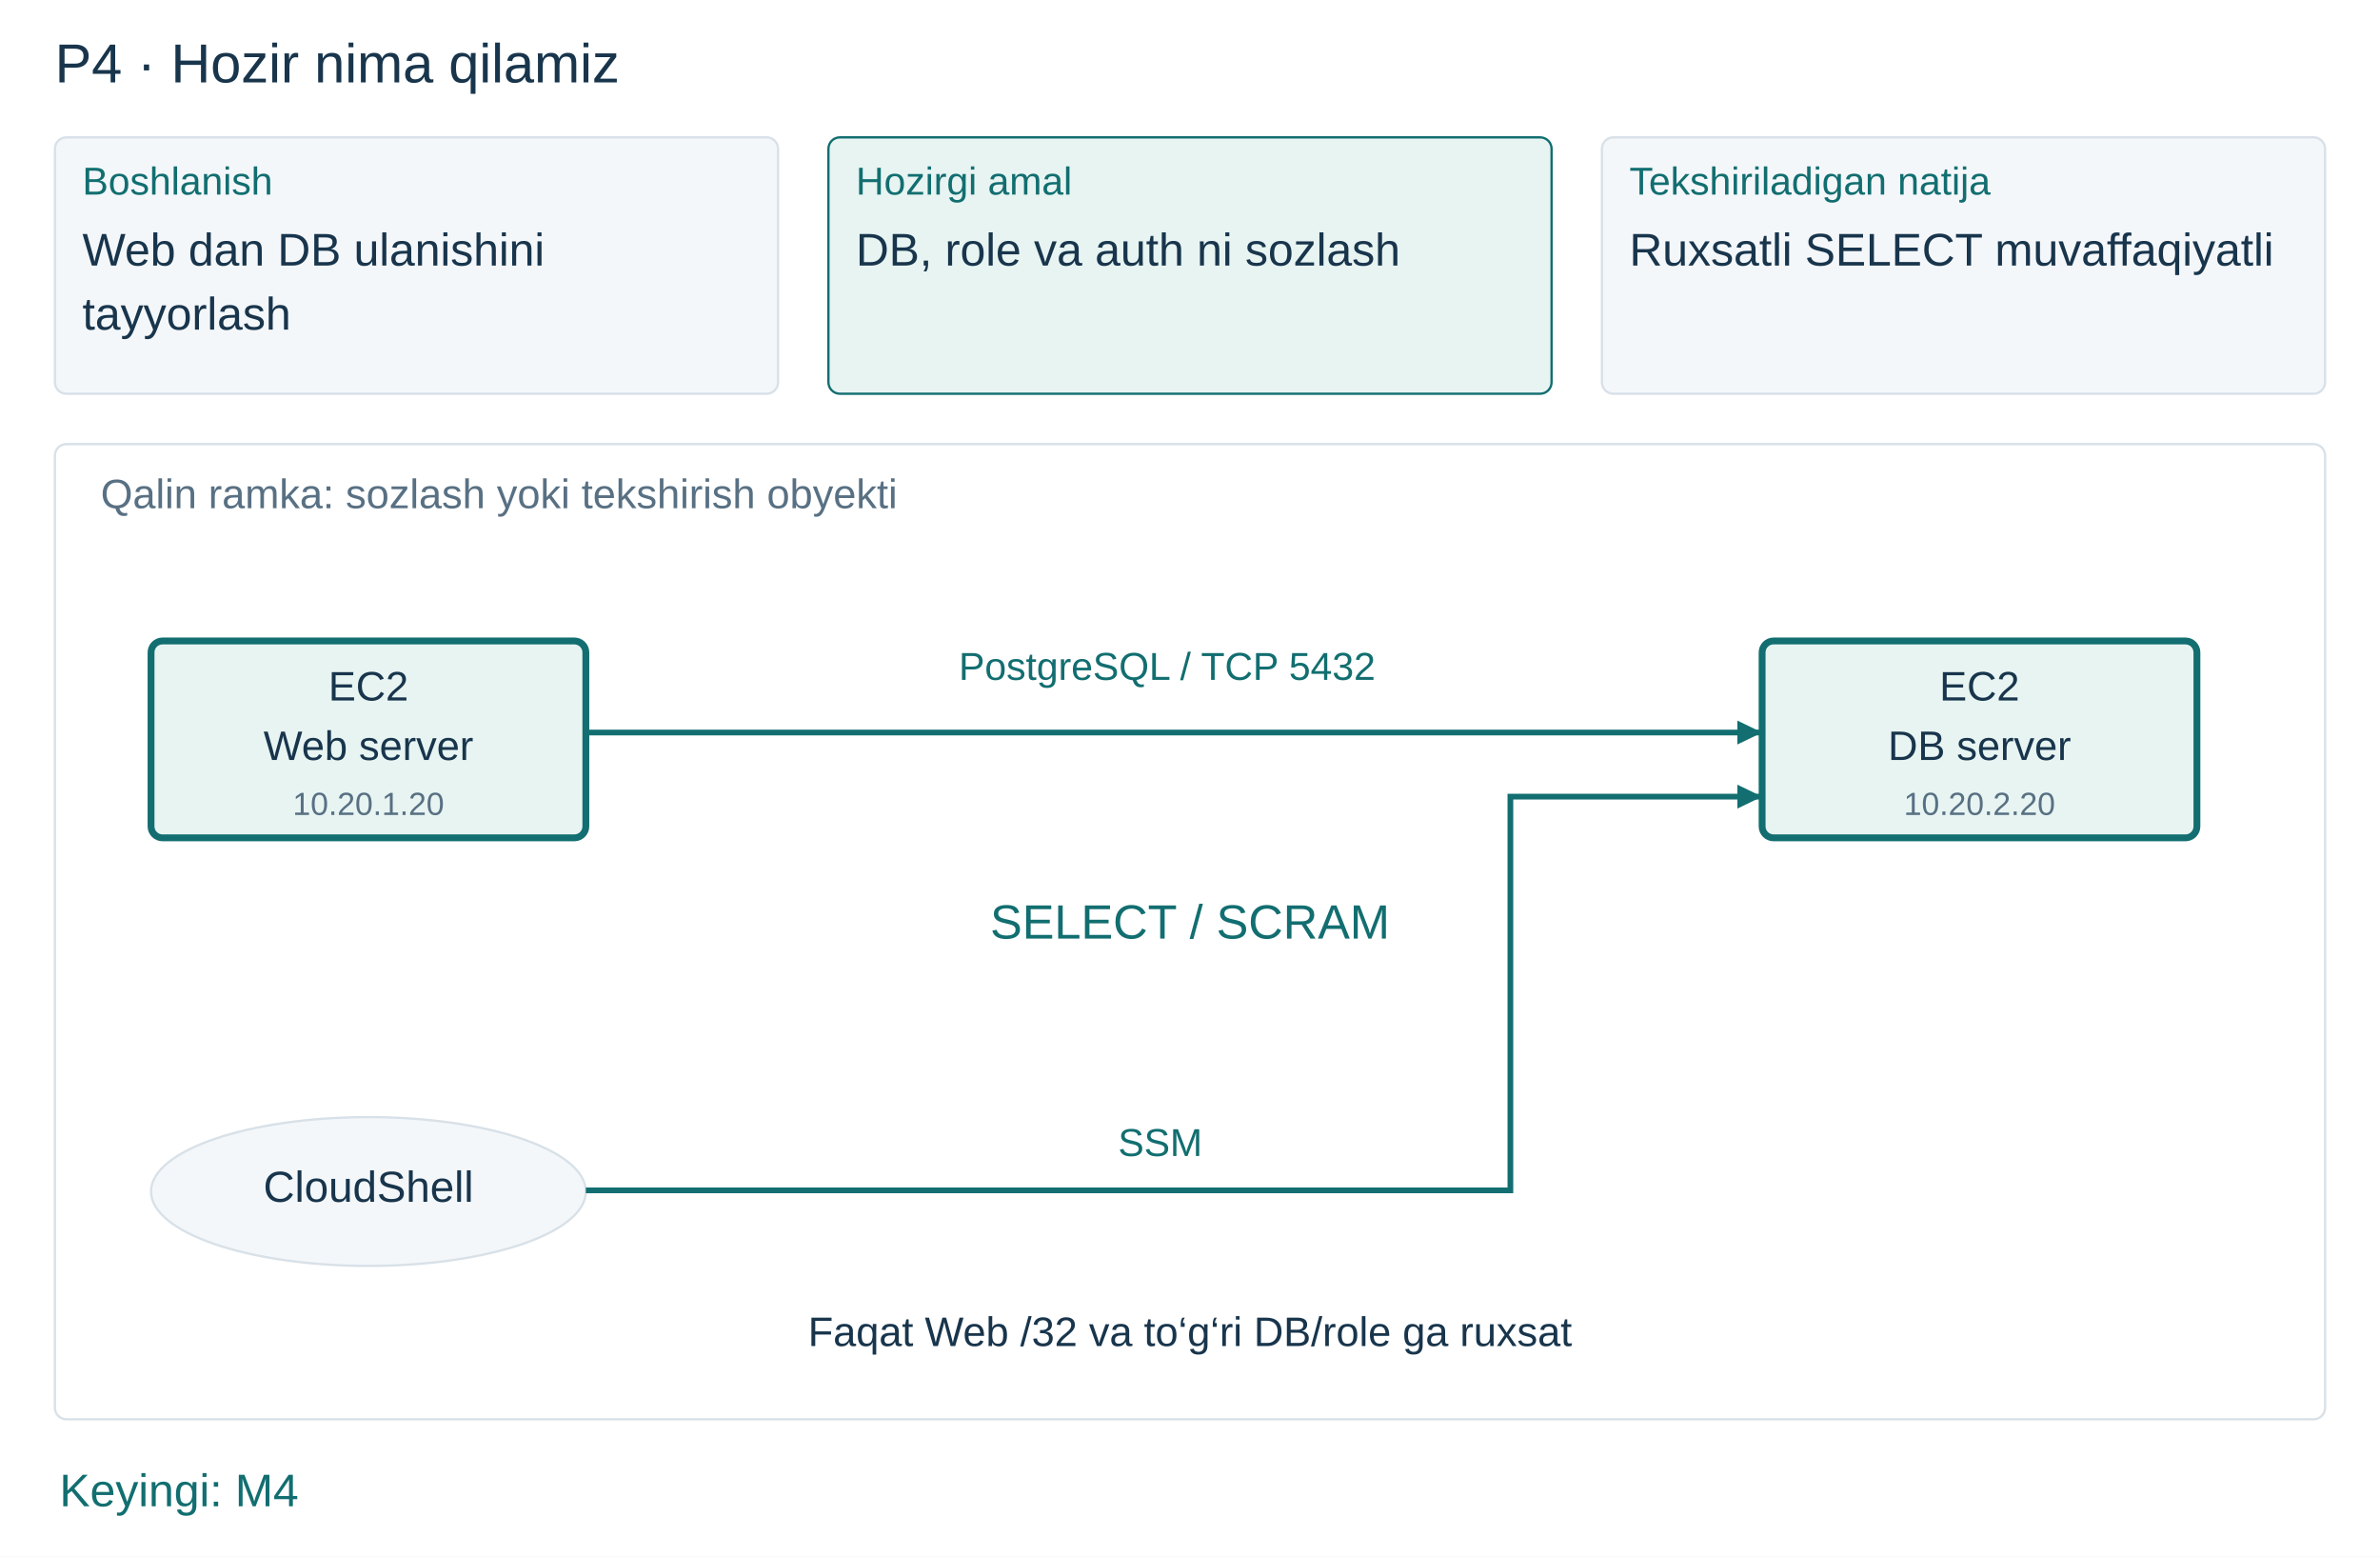
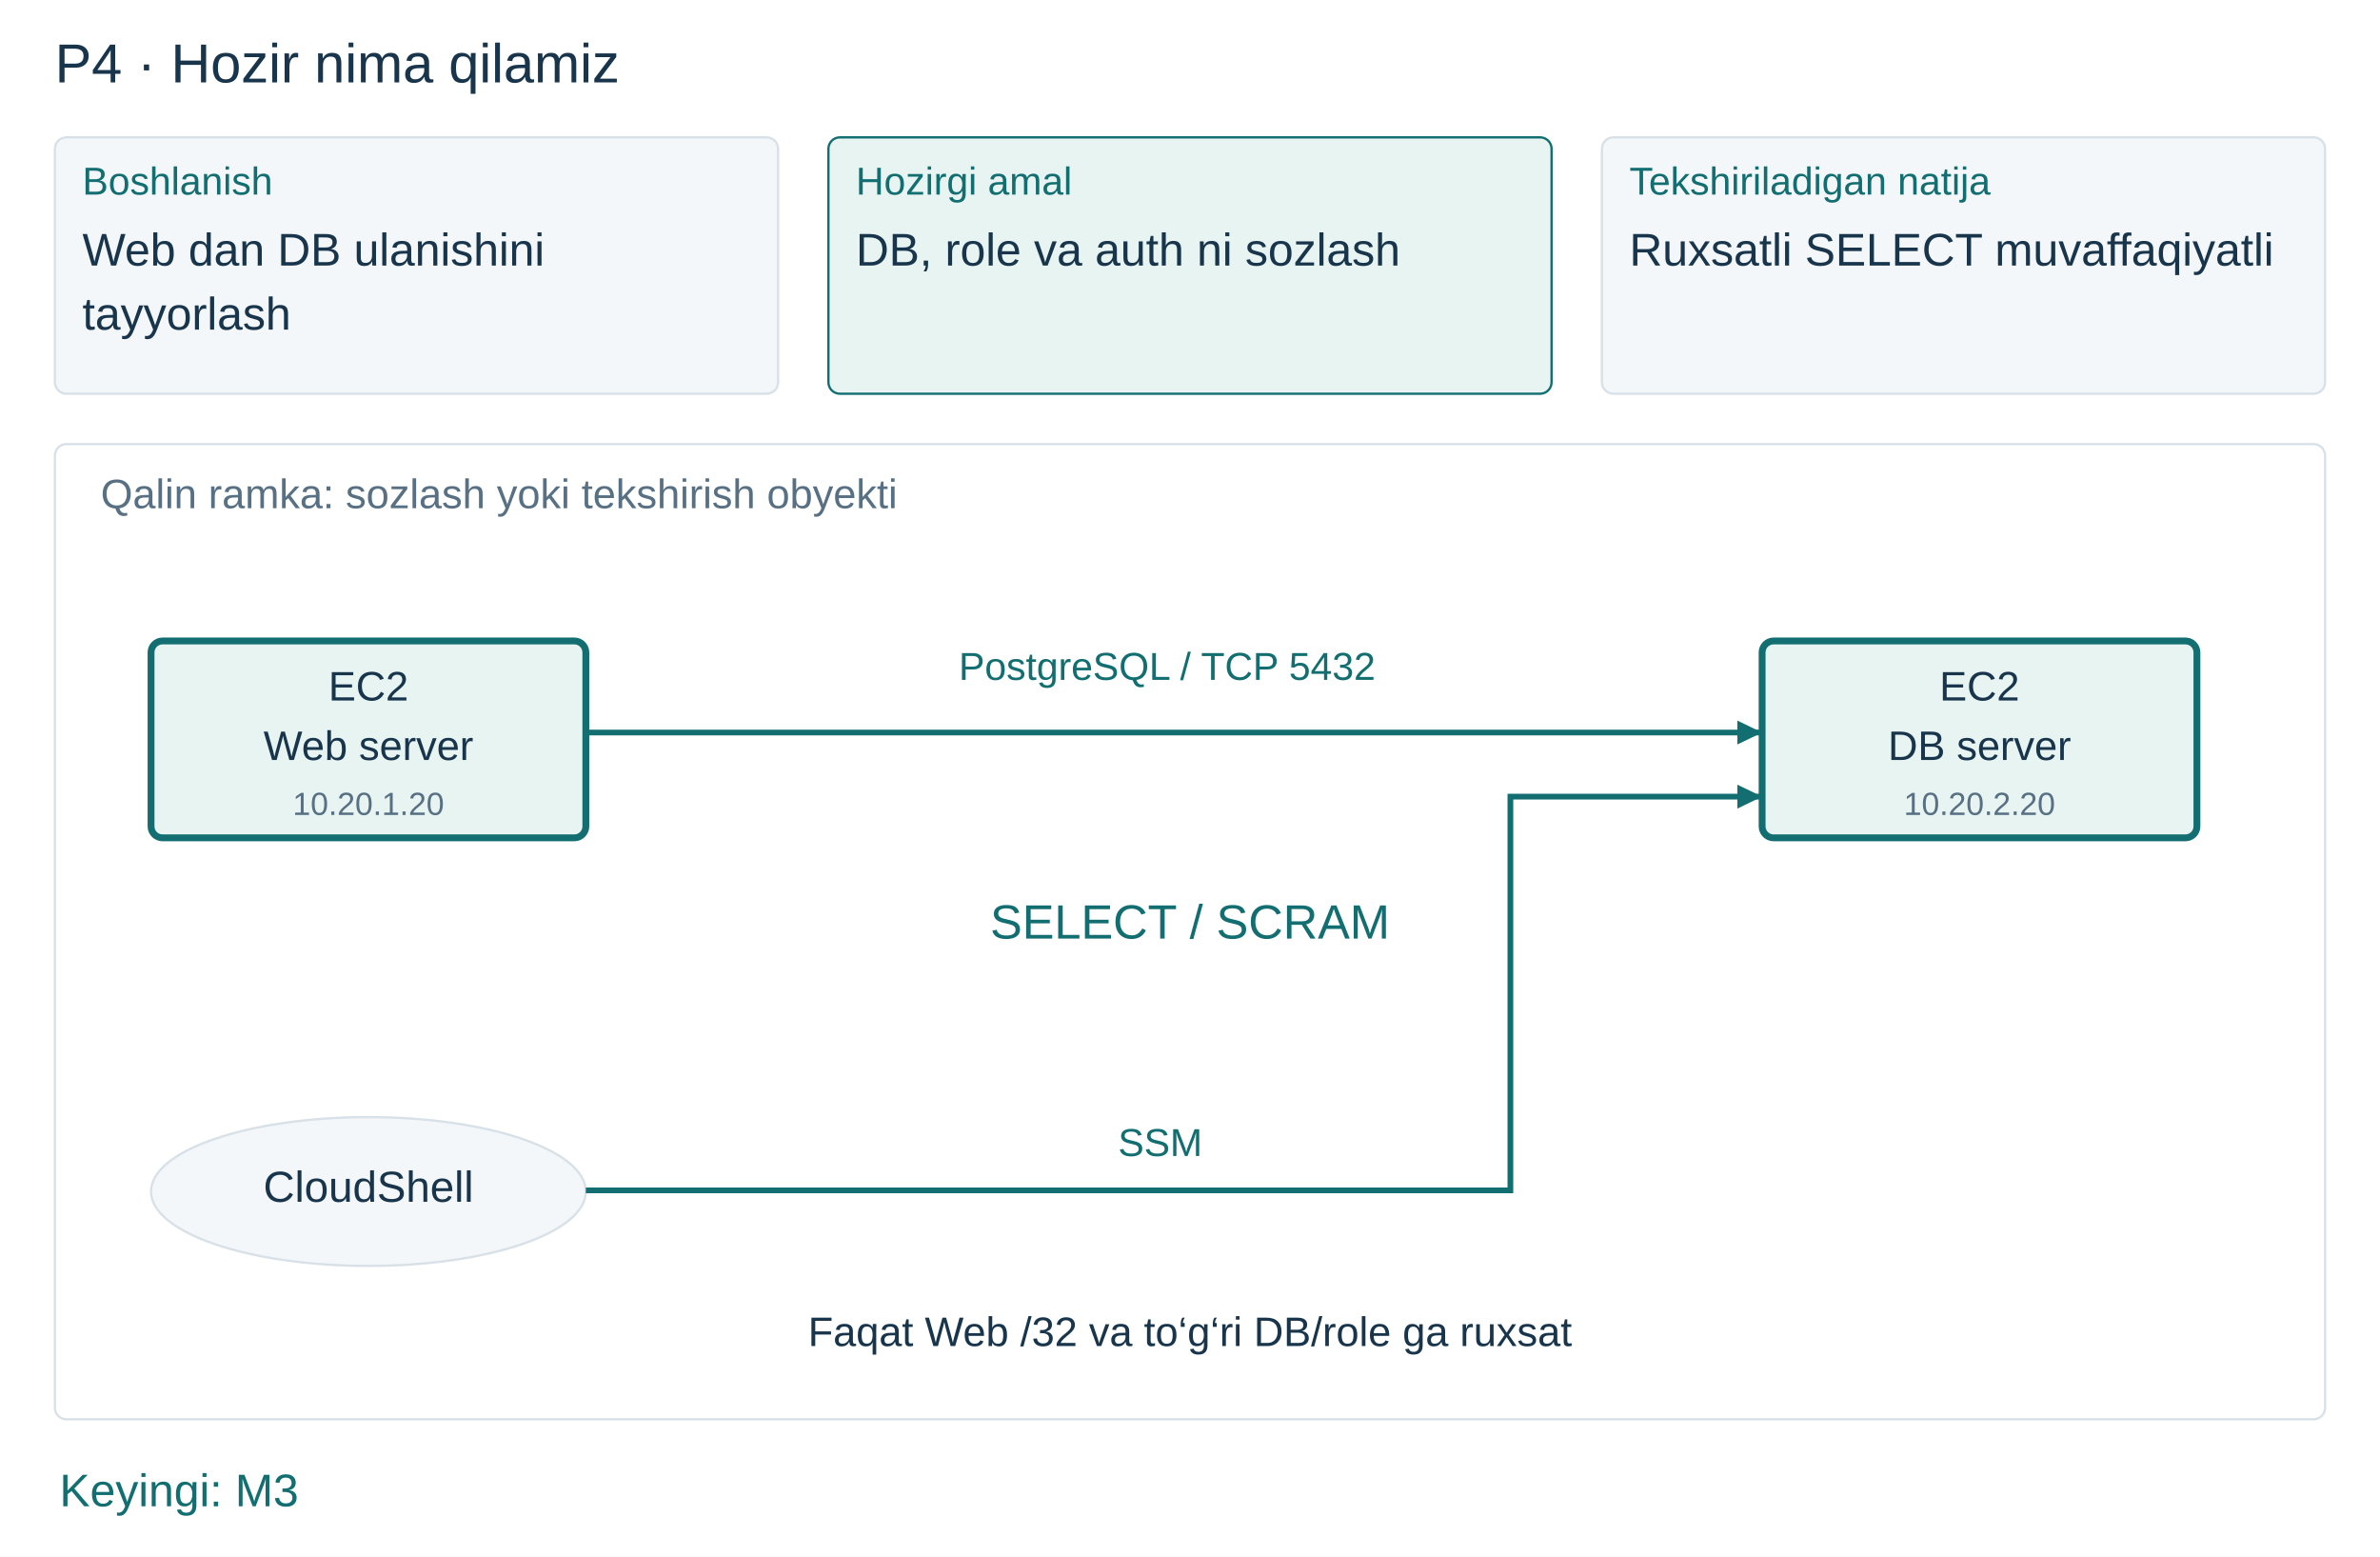
<svg xmlns="http://www.w3.org/2000/svg" width="1040" height="680" viewBox="0 0 1040 680" role="img">
  <rect width="1040" height="680" fill="white" />
  <text x="24" y="36" font-size="24" font-family="Arial,MS Gothic,sans-serif" fill="#18354c">P4 · Hozir nima qilamiz</text>
  <rect x="24" y="60" width="316" height="112" rx="5" fill="#f4f7fa" stroke="#d8e1e8" stroke-width="1" />
  <text x="36" y="85" font-size="17" font-family="Arial,MS Gothic,sans-serif" fill="#126e70">Boshlanish</text>
  <text x="36" y="116" font-size="20" font-family="Arial,MS Gothic,sans-serif" fill="#18354c">Web dan DB ulanishini</text>
  <text x="36" y="144" font-size="20" font-family="Arial,MS Gothic,sans-serif" fill="#18354c">tayyorlash</text>
  <rect x="362" y="60" width="316" height="112" rx="5" fill="#e7f4f2" stroke="#126e70" stroke-width="1" />
  <text x="374" y="85" font-size="17" font-family="Arial,MS Gothic,sans-serif" fill="#126e70">Hozirgi amal</text>
  <text x="374" y="116" font-size="20" font-family="Arial,MS Gothic,sans-serif" fill="#18354c">DB, role va auth ni sozlash</text>
  <rect x="700" y="60" width="316" height="112" rx="5" fill="#f4f7fa" stroke="#d8e1e8" stroke-width="1" />
  <text x="712" y="85" font-size="17" font-family="Arial,MS Gothic,sans-serif" fill="#126e70">Tekshiriladigan natija</text>
  <text x="712" y="116" font-size="20" font-family="Arial,MS Gothic,sans-serif" fill="#18354c">Ruxsatli SELECT muvaffaqiyatli</text>
  <rect x="24" y="194" width="992" height="426" rx="5" fill="white" stroke="#d8e1e8" stroke-width="1" />
  <text x="44" y="222" font-size="18" font-family="Arial,MS Gothic,sans-serif" fill="#587083">Qalin ramka: sozlash yoki tekshirish obyekti</text>
  <rect x="66" y="280" width="190" height="86" rx="5" fill="#e7f4f2" stroke="#126e70" stroke-width="3" />
  <text x="161.0" y="306" font-size="18" font-family="Arial,MS Gothic,sans-serif" fill="#18354c" text-anchor="middle">EC2</text>
  <text x="161.0" y="332" font-size="18" font-family="Arial,MS Gothic,sans-serif" fill="#18354c" text-anchor="middle">Web server</text>
  <text x="161.0" y="356" font-size="14" font-family="Arial,MS Gothic,sans-serif" fill="#587083" text-anchor="middle">10.20.1.20</text>
  <rect x="770" y="280" width="190" height="86" rx="5" fill="#e7f4f2" stroke="#126e70" stroke-width="3" />
  <text x="865.0" y="306" font-size="18" font-family="Arial,MS Gothic,sans-serif" fill="#18354c" text-anchor="middle">EC2</text>
  <text x="865.0" y="332" font-size="18" font-family="Arial,MS Gothic,sans-serif" fill="#18354c" text-anchor="middle">DB server</text>
  <text x="865.0" y="356" font-size="14" font-family="Arial,MS Gothic,sans-serif" fill="#587083" text-anchor="middle">10.20.2.20</text>
  <polyline points="256,320 770,320" fill="none" stroke="#126e70" stroke-width="2.5" />
  <polygon points="770.00,320.00 759.19,325.22 759.19,314.78" fill="#126e70" />
  <rect x="413.512" y="279" width="192.977" height="25" rx="5" fill="white" stroke="white" stroke-width="1" />
  <text x="510" y="297" font-size="17" font-family="Arial,MS Gothic,sans-serif" fill="#126e70" text-anchor="middle">PostgreSQL / TCP 5432</text>
  <text x="520" y="410" font-size="21" font-family="Arial,MS Gothic,sans-serif" fill="#126e70" text-anchor="middle">SELECT / SCRAM</text>
  <ellipse cx="161.0" cy="520.5" rx="95.0" ry="32.5" fill="#f4f7fa" stroke="#d8e1e8" stroke-width="1" />
  <text x="161.0" y="525" font-size="19" font-family="Arial,MS Gothic,sans-serif" fill="#18354c" text-anchor="middle">CloudShell</text>
  <polyline points="256,520 660,520 660,348 770,348" fill="none" stroke="#126e70" stroke-width="2.5" />
  <polygon points="770.00,348.00 759.19,353.22 759.19,342.78" fill="#126e70" />
  <rect x="483.5" y="487" width="47.0" height="25" rx="5" fill="white" stroke="white" stroke-width="1" />
  <text x="507" y="505" font-size="17" font-family="Arial,MS Gothic,sans-serif" fill="#126e70" text-anchor="middle">SSM</text>
  <text x="520" y="588" font-size="18" font-family="Arial,MS Gothic,sans-serif" fill="#18354c" text-anchor="middle">Faqat Web /32 va to‘g‘ri DB/role ga ruxsat</text>
-   <text x="26" y="658" font-size="20" font-family="Arial,MS Gothic,sans-serif" fill="#126e70">Keyingi: M4</text>
+   <text x="26" y="658" font-size="20" font-family="Arial,MS Gothic,sans-serif" fill="#126e70">Keyingi: M3</text>
</svg>
